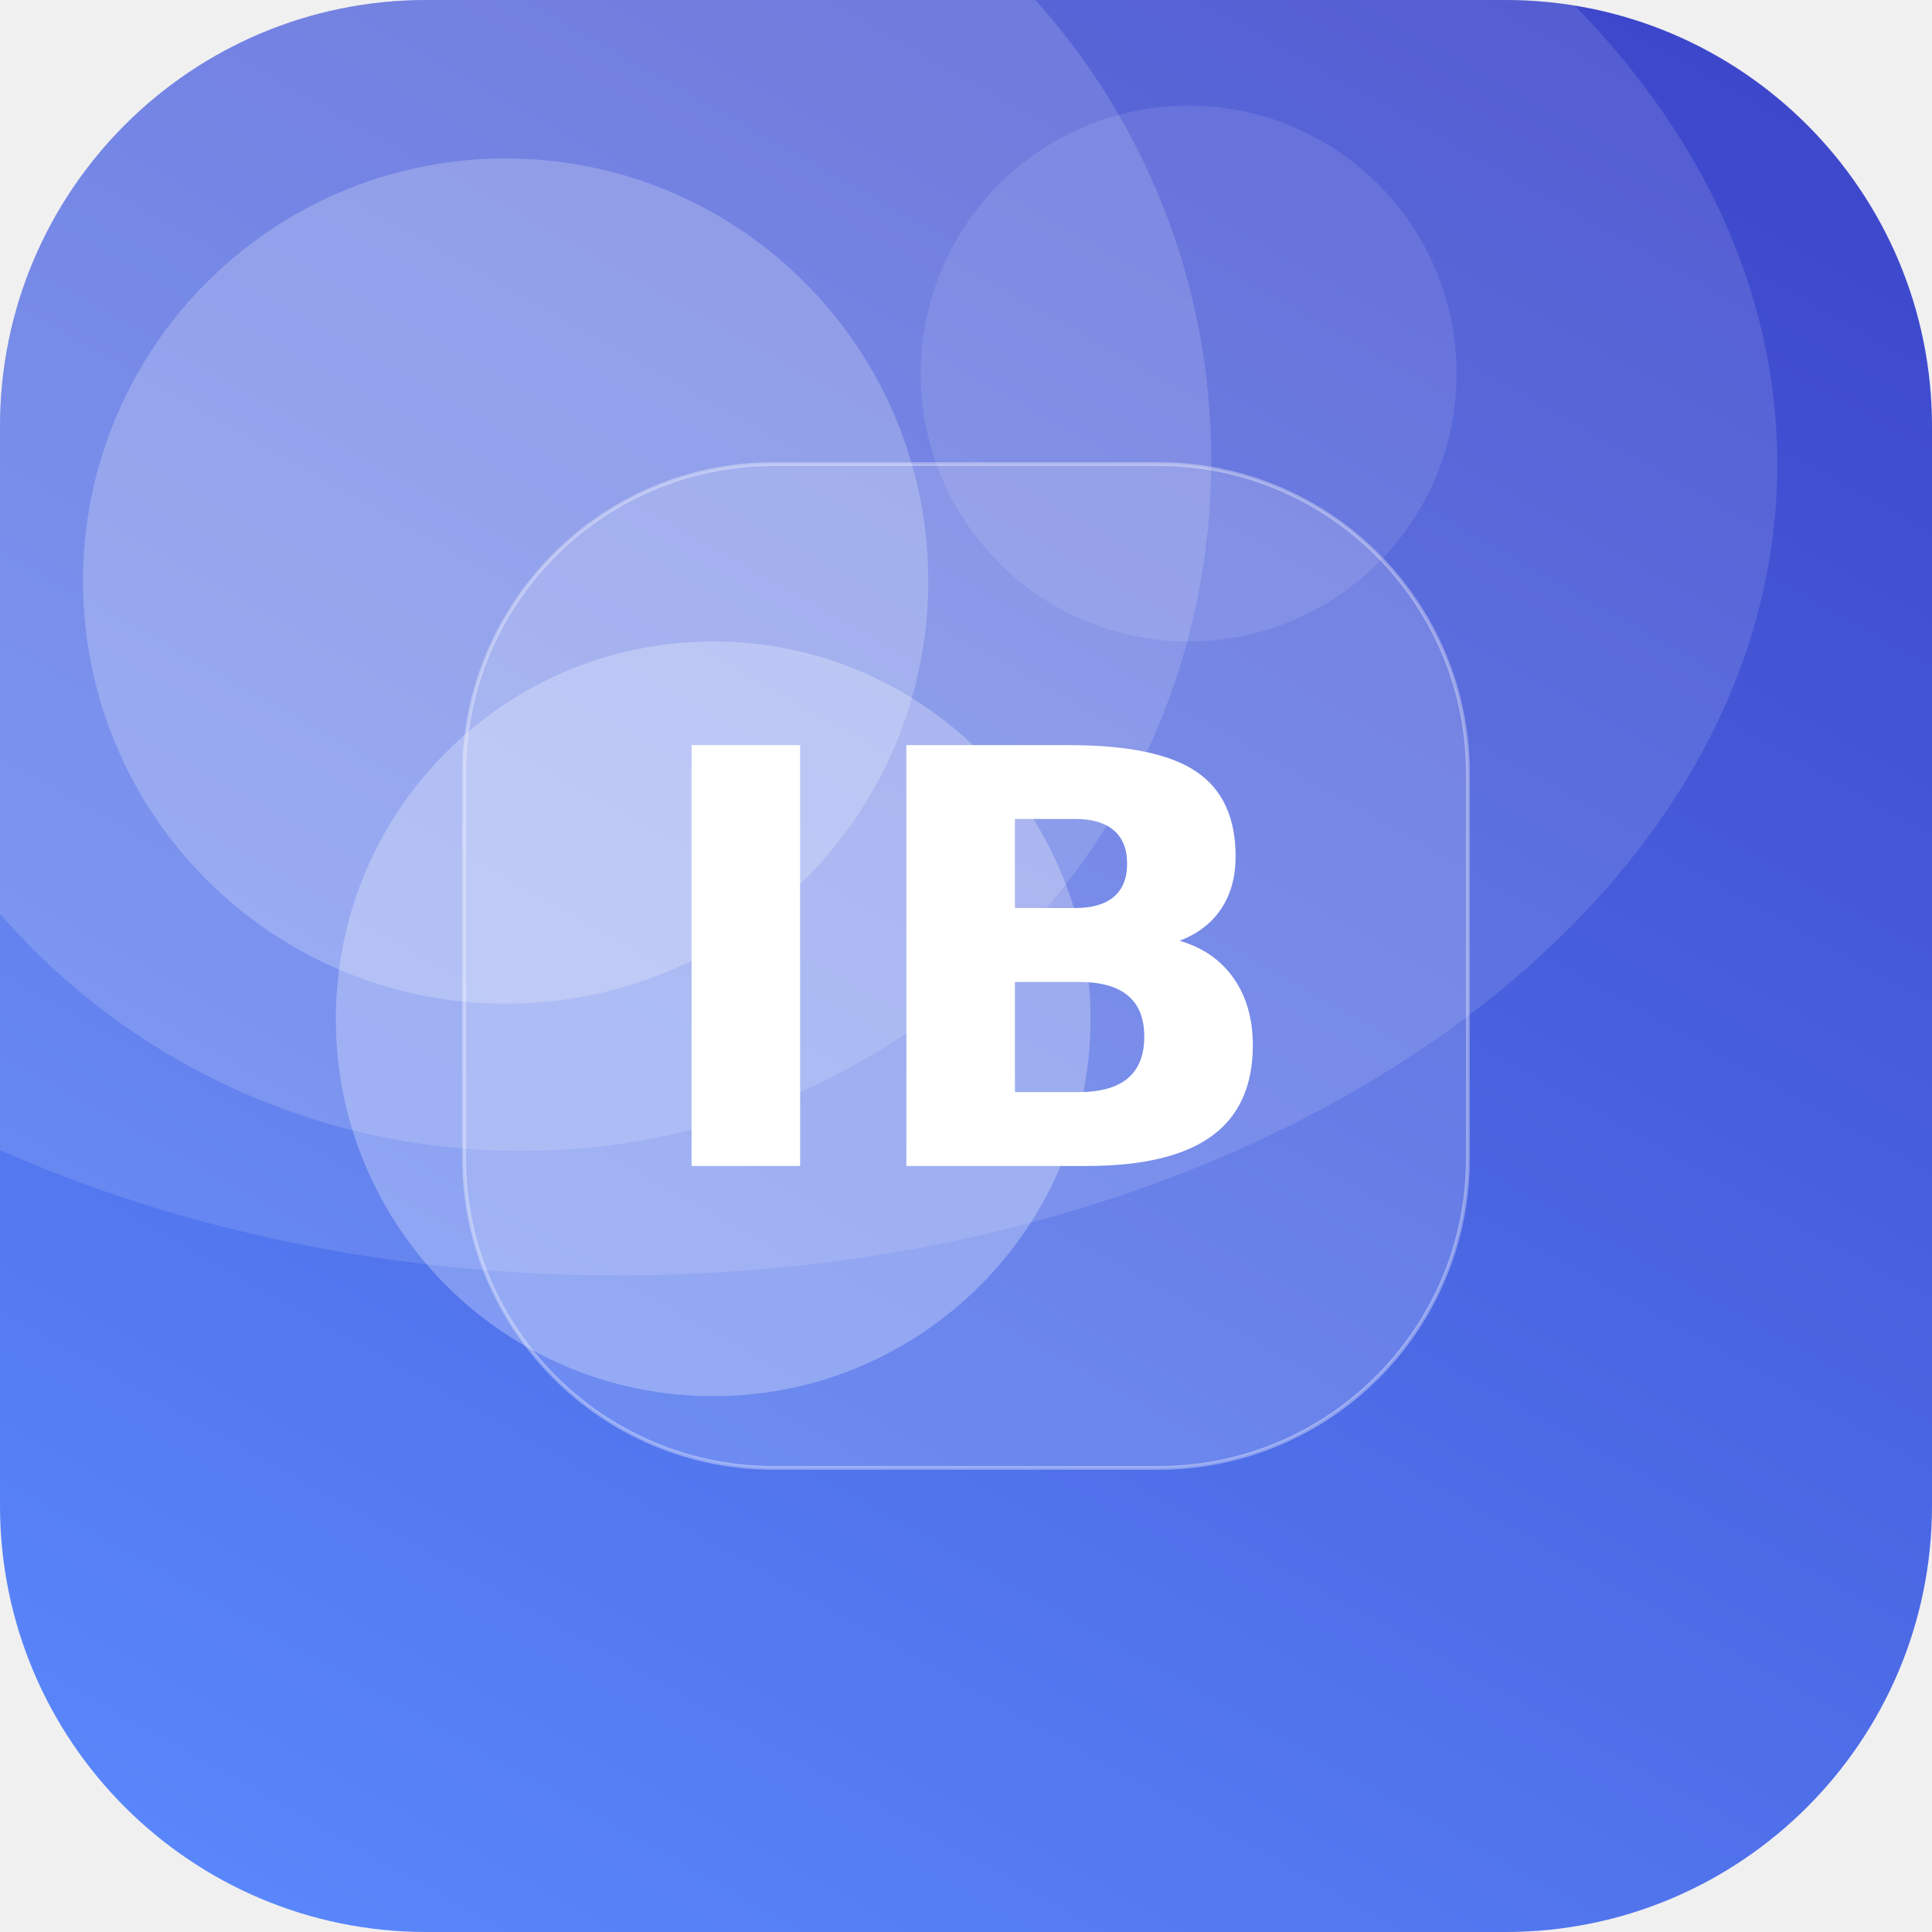
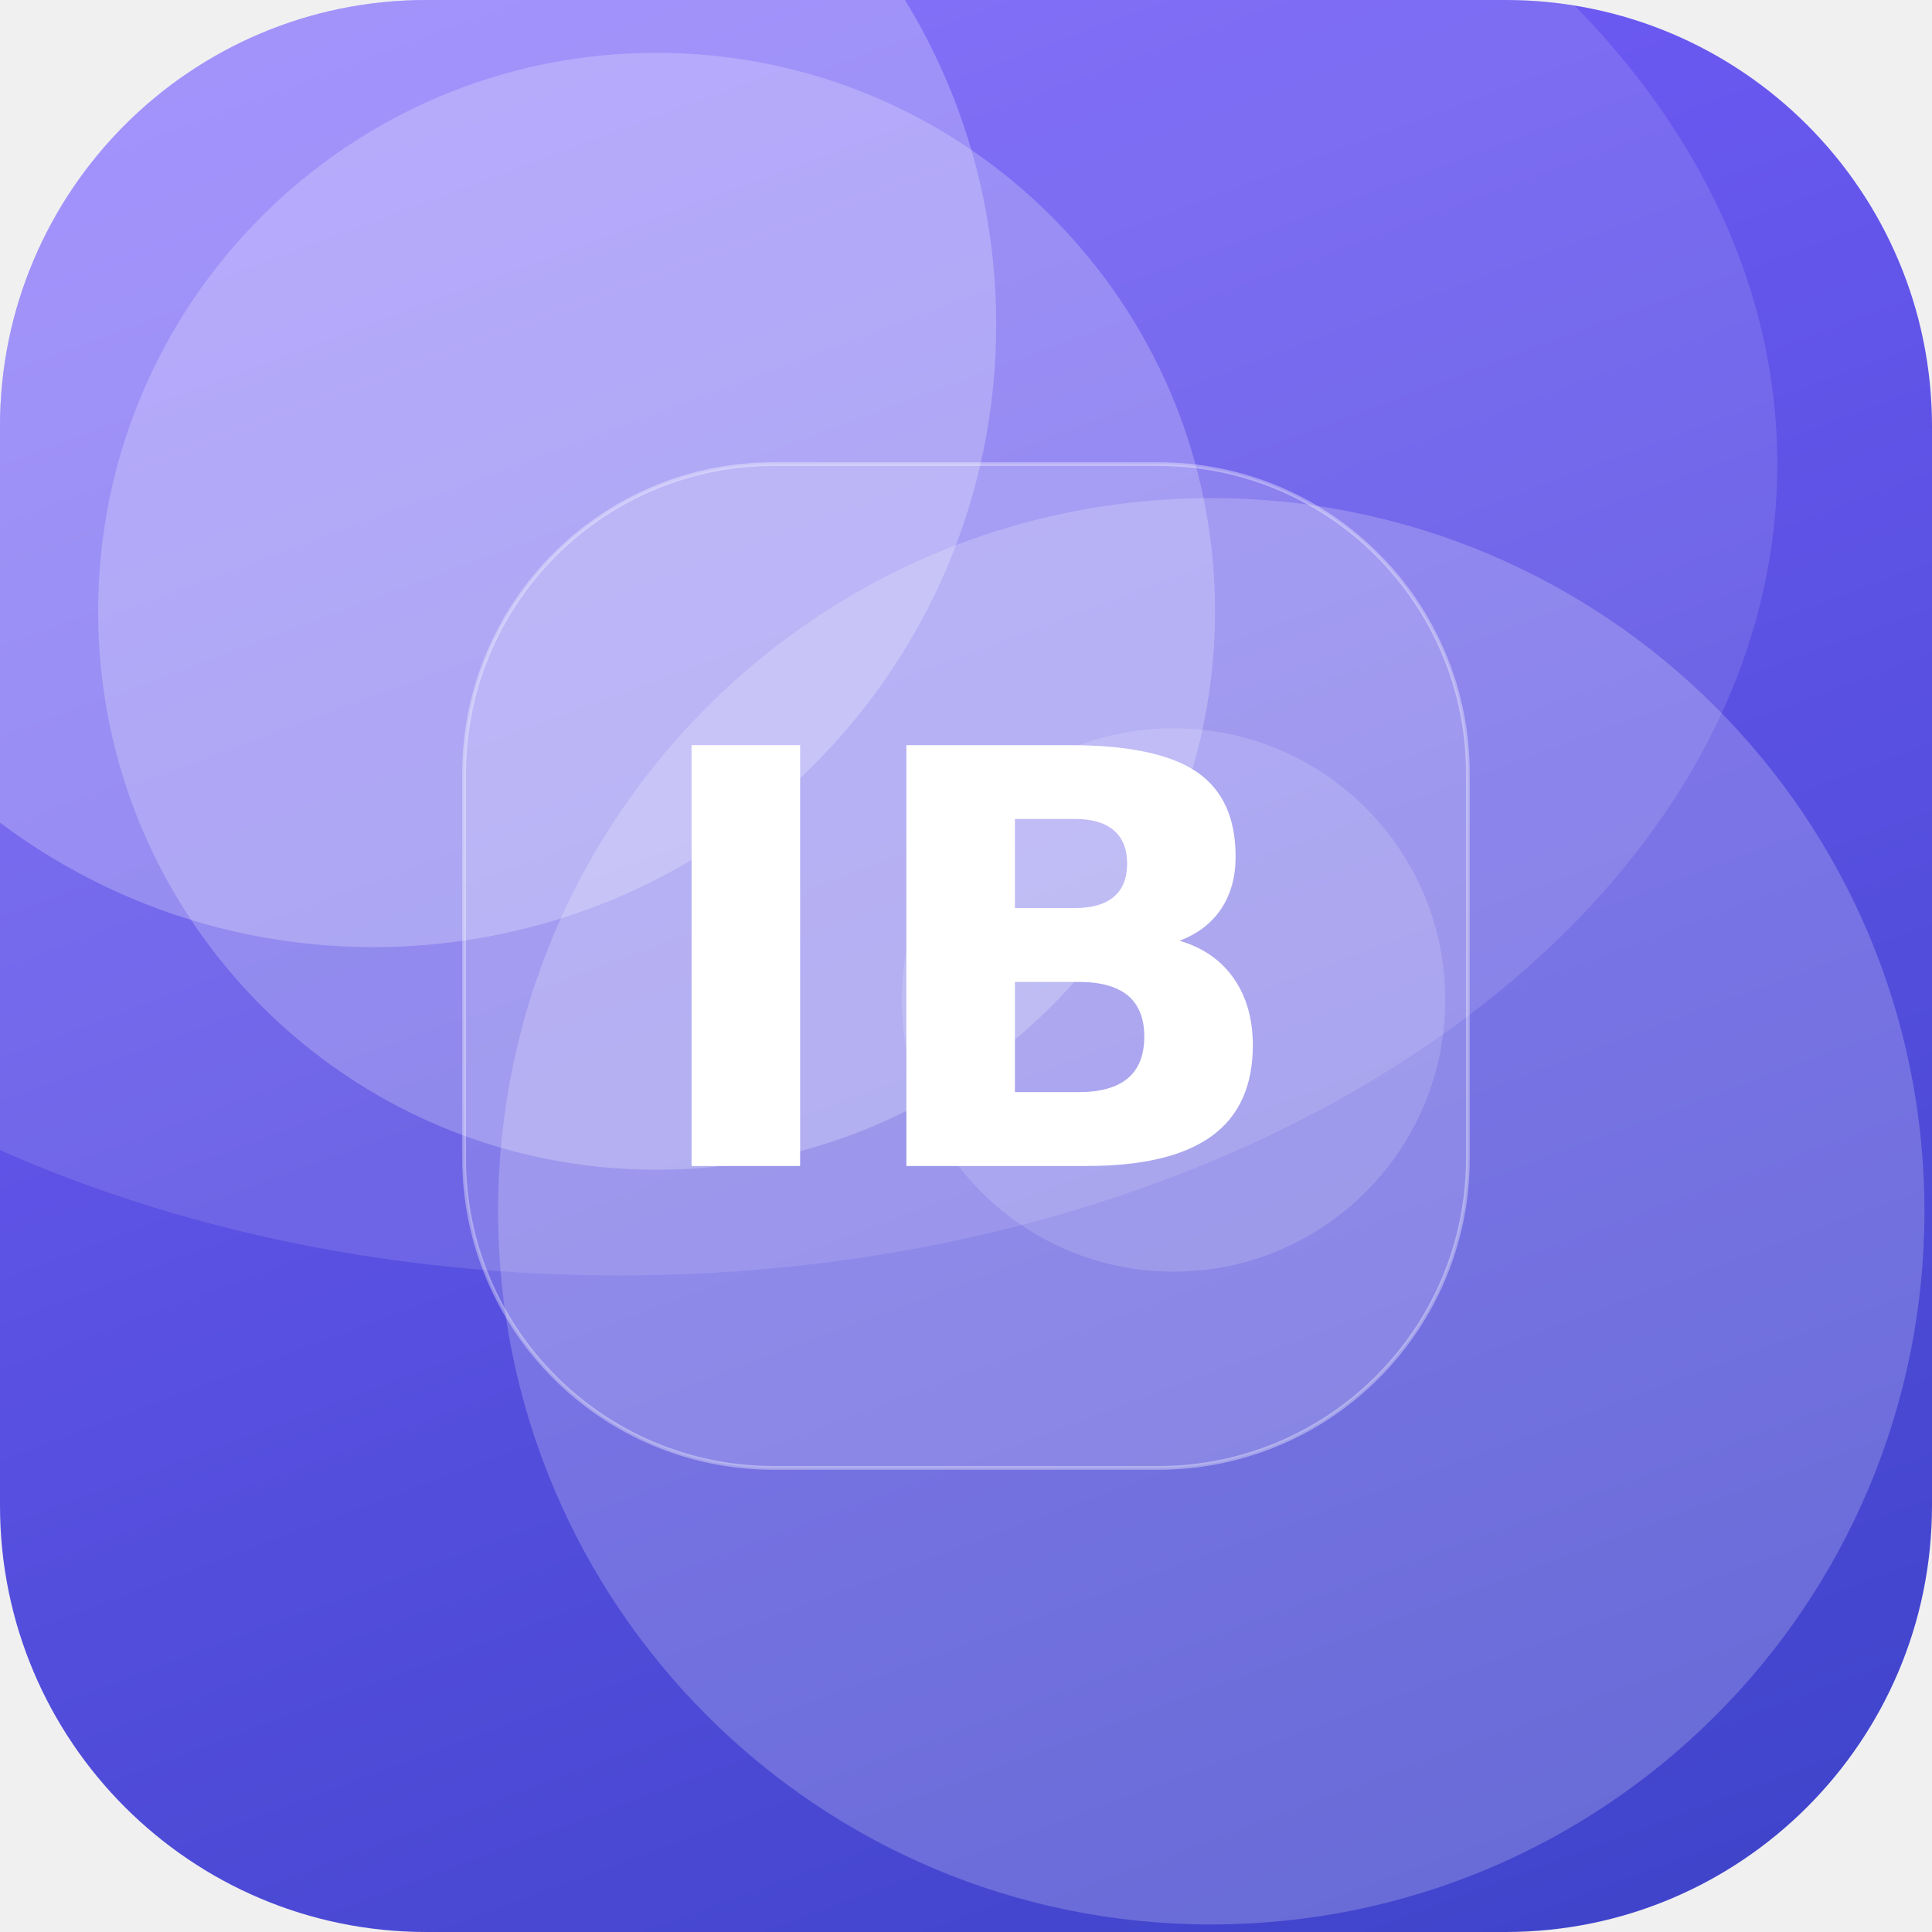
<svg xmlns="http://www.w3.org/2000/svg" width="512" height="512" viewBox="0 0 512 512">
  <defs>
-     <linearGradient id="g" x1="0" y1="0" x2="1" y2="1" gradientTransform="rotate(255 0.5 0.5)">
-       <stop offset="0" stop-color="#5C8CFF" />
+     <linearGradient id="g" x1="0" y1="0" x2="1" y2="1" gradientTransform="rotate(24 0.5 0.5)">
+       <stop offset="0" stop-color="#7B61FF" />
      <stop offset="1" stop-color="#3A41C6" />
    </linearGradient>
    <clipPath id="c">
      <rect width="512" height="512" rx="113" />
    </clipPath>
  </defs>
  <g clip-path="url(#c)">
    <rect width="512" height="512" fill="url(#g)" />
-     <circle cx="134" cy="154" r="112" fill="#FFFFFF" fill-opacity="0.22" />
-     <circle cx="189" cy="270" r="100" fill="#FFFFFF" fill-opacity="0.27" />
-     <circle cx="138" cy="122" r="183" fill="#FFFFFF" fill-opacity="0.15" />
-     <circle cx="315" cy="99" r="71" fill="#FFFFFF" fill-opacity="0.10" />
+     <circle cx="311" cy="265" r="72" fill="#FFFFFF" fill-opacity="0.15" />
+     <circle cx="321" cy="321" r="189" fill="#FFFFFF" fill-opacity="0.21" />
+     <circle cx="174" cy="162" r="148" fill="#FFFFFF" fill-opacity="0.23" />
+     <circle cx="99" cy="86" r="165" fill="#FFFFFF" fill-opacity="0.24" />
    <ellipse cx="164" cy="123" rx="307" ry="215" fill="#FFFFFF" fill-opacity="0.12" />
    <rect x="123" y="123" width="266" height="266" rx="82" fill="#FFFFFF" fill-opacity="0.16" stroke="#FFFFFF" stroke-opacity="0.35" />
    <text x="50%" y="50%" dy="53" text-anchor="middle" font-family="DejaVu Sans, Helvetica, Arial, sans-serif" font-weight="bold" font-size="153" fill="#FFFFFF">IB</text>
  </g>
</svg>
